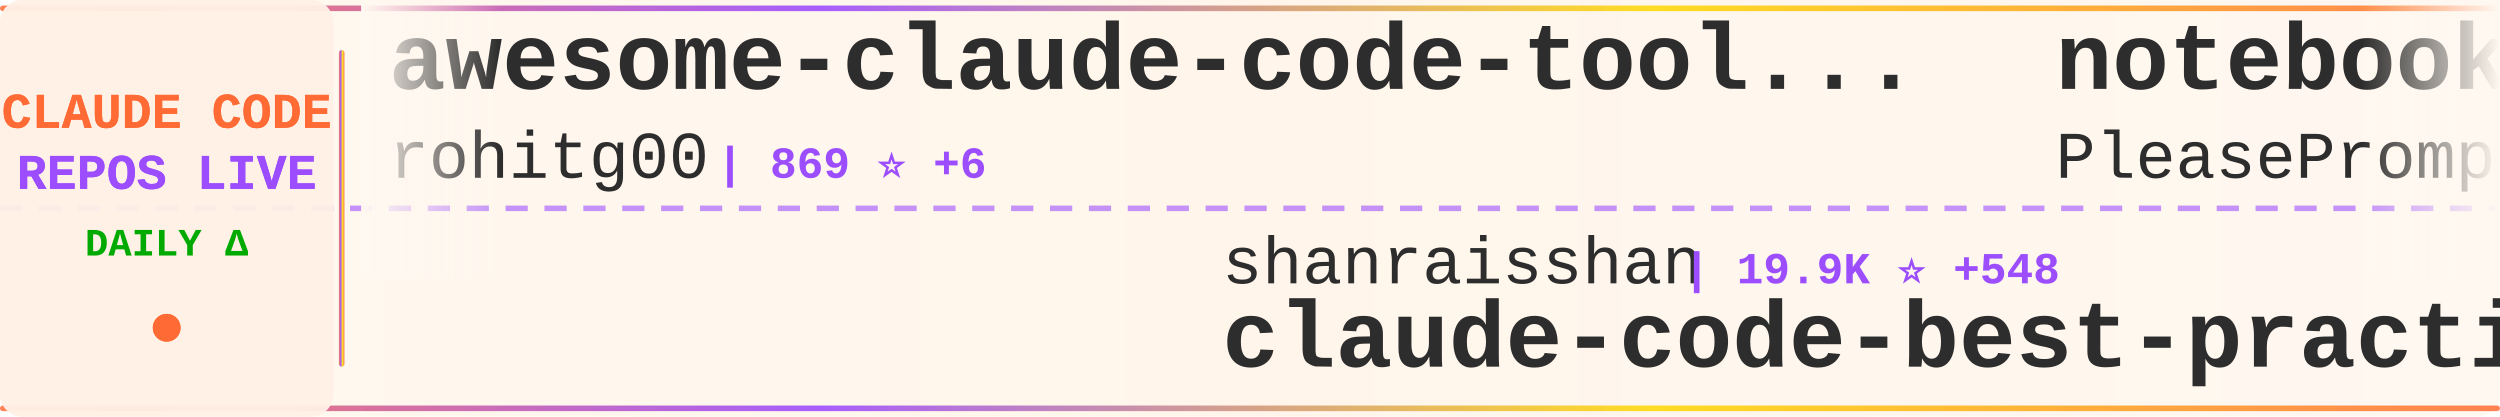
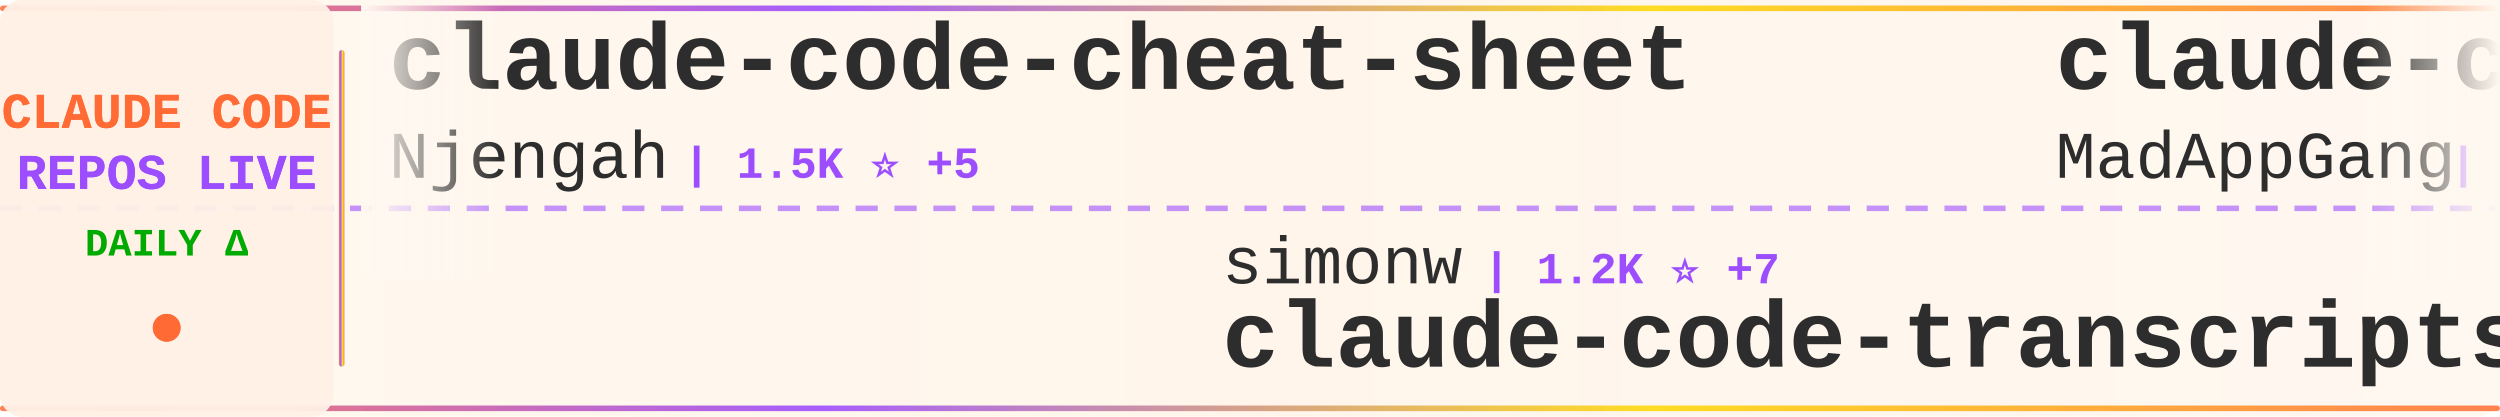
<svg xmlns="http://www.w3.org/2000/svg" width="900" height="150">
  <defs>
    <linearGradient id="tickerBg" x1="0%" y1="0%" x2="100%" y2="0%">
      <stop offset="0%" style="stop-color:#fff8f0;stop-opacity:0.98" />
      <stop offset="50%" style="stop-color:#fff5eb;stop-opacity:1" />
      <stop offset="100%" style="stop-color:#fff8f0;stop-opacity:0.98" />
    </linearGradient>
    <linearGradient id="borderGrad" x1="0%" y1="0%" x2="100%" y2="0%">
      <stop offset="0%" style="stop-color:#FF6B35;stop-opacity:0.85">
        <animate attributeName="stop-opacity" values="0.85;1;0.85" dur="2s" repeatCount="indefinite" />
      </stop>
      <stop offset="33%" style="stop-color:#9C4EFF;stop-opacity:0.9">
        <animate attributeName="stop-opacity" values="0.9;1;0.9" dur="2.2s" repeatCount="indefinite" />
      </stop>
      <stop offset="66%" style="stop-color:#FFD700;stop-opacity:0.85">
        <animate attributeName="stop-opacity" values="0.85;1;0.85" dur="1.8s" repeatCount="indefinite" />
      </stop>
      <stop offset="100%" style="stop-color:#FF6B35;stop-opacity:0.85">
        <animate attributeName="stop-opacity" values="0.85;1;0.85" dur="2s" repeatCount="indefinite" />
      </stop>
    </linearGradient>
    <filter id="textGlow">
      <feGaussianBlur stdDeviation="0.15" result="coloredBlur" />
      <feMerge>
        <feMergeNode in="coloredBlur" />
        <feMergeNode in="SourceGraphic" />
      </feMerge>
    </filter>
    <filter id="metricGlow">
      <feGaussianBlur stdDeviation="0.2" result="coloredBlur" />
      <feMerge>
        <feMergeNode in="coloredBlur" />
        <feMergeNode in="SourceGraphic" />
      </feMerge>
    </filter>
    <linearGradient id="leftFade" x1="0%" y1="0%" x2="100%" y2="0%">
      <stop offset="0%" style="stop-color:#fff8f0;stop-opacity:1" />
      <stop offset="100%" style="stop-color:#fff8f0;stop-opacity:0" />
    </linearGradient>
    <linearGradient id="rightFade" x1="0%" y1="0%" x2="100%" y2="0%">
      <stop offset="0%" style="stop-color:#fff8f0;stop-opacity:0" />
      <stop offset="100%" style="stop-color:#fff8f0;stop-opacity:1" />
    </linearGradient>
  </defs>
  <rect width="900" height="150" fill="url(#tickerBg)" rx="8" />
  <rect x="0" y="2" width="900" height="2" fill="url(#borderGrad)" rx="1" />
  <rect x="0" y="146" width="900" height="2" fill="url(#borderGrad)" rx="1" />
  <line x1="0" y1="75" x2="900" y2="75" stroke="#9C4EFF" stroke-width="2" stroke-dasharray="8 6" opacity="0.6" />
  <rect x="0" y="0" width="120" height="150" fill="#fff0e6" opacity="0.95" rx="8" />
  <text x="60" y="46" font-family="'Courier New', monospace" font-size="18" font-weight="bold" fill="#FF6B35" text-anchor="middle" filter="url(#textGlow)">
    CLAUDE CODE
  </text>
  <text x="60" y="68" font-family="'Courier New', monospace" font-size="18" font-weight="bold" fill="#9C4EFF" text-anchor="middle" filter="url(#textGlow)">
    REPOS LIVE
  </text>
  <text x="60" y="92" font-family="'Courier New', monospace" font-size="14" font-weight="bold" fill="#00aa00" text-anchor="middle">
    DAILY Δ
  </text>
  <circle cx="60" cy="118" r="5" fill="#FF6B35" filter="url(#metricGlow)">
    <animate attributeName="r" values="4;6;4" dur="1.5s" repeatCount="indefinite" />
    <animate attributeName="opacity" values="0.6;1;0.6" dur="1.5s" repeatCount="indefinite" />
  </circle>
  <rect x="122" y="18" width="2" height="114" fill="url(#borderGrad)" rx="1" />
  <clipPath id="tickerClip">
    <rect x="130" y="0" width="770" height="150" />
  </clipPath>
  <g clip-path="url(#tickerClip)">
    <g id="tickerItems">
      <animateTransform attributeName="transform" attributeType="XML" type="translate" from="0 0" to="-3000 0" dur="54s" repeatCount="indefinite" />
      <g transform="translate(0, 0)">
-         <text x="140" y="32" font-family="'Courier New', monospace" font-size="34" font-weight="bold" fill="#2d2d2d">awesome-claude-code-tool...</text>
-         <text x="140" y="64" font-family="'Courier New', monospace" font-size="24" font-weight="normal" fill="#2d2d2d" opacity="1.0">rohitg00</text>
-         <text x="258" y="64" font-family="'Courier New', monospace" font-size="16" font-weight="bold" fill="#9C4EFF"> | 869 ⭐ +6</text>
+         <text x="140" y="32" font-family="'Courier New', monospace" font-size="34" font-weight="bold" fill="#2d2d2d">claude-code-cheat-sheet</text>
+         <text x="140" y="64" font-family="'Courier New', monospace" font-size="24" font-weight="normal" fill="#2d2d2d" opacity="1.0">Njengah</text>
+         <text x="246" y="64" font-family="'Courier New', monospace" font-size="16" font-weight="bold" fill="#9C4EFF"> | 1.5K ⭐ +5</text>
      </g>
      <g transform="translate(300, 0)">
-         <text x="140" y="102" font-family="'Courier New', monospace" font-size="24" font-weight="normal" fill="#2d2d2d" opacity="1.0">shanraisshan</text>
-         <text x="306" y="102" font-family="'Courier New', monospace" font-size="16" font-weight="bold" fill="#9C4EFF"> | 19.9K ⭐ +548</text>
-         <text x="140" y="132" font-family="'Courier New', monospace" font-size="34" font-weight="bold" fill="#2d2d2d">claude-code-best-practic...</text>
+         <text x="140" y="102" font-family="'Courier New', monospace" font-size="24" font-weight="normal" fill="#2d2d2d" opacity="1.0">simonw</text>
+         <text x="234" y="102" font-family="'Courier New', monospace" font-size="16" font-weight="bold" fill="#9C4EFF"> | 1.2K ⭐ +7</text>
+         <text x="140" y="132" font-family="'Courier New', monospace" font-size="34" font-weight="bold" fill="#2d2d2d">claude-code-transcripts</text>
      </g>
      <g transform="translate(600, 0)">
-         <text x="140" y="32" font-family="'Courier New', monospace" font-size="34" font-weight="bold" fill="#2d2d2d">notebooklm-skill</text>
-         <text x="140" y="64" font-family="'Courier New', monospace" font-size="24" font-weight="normal" fill="#2d2d2d" opacity="1.0">PleasePrompto</text>
-         <text x="318" y="64" font-family="'Courier New', monospace" font-size="16" font-weight="bold" fill="#9C4EFF"> | 4.8K ⭐ +60</text>
+         <text x="140" y="32" font-family="'Courier New', monospace" font-size="34" font-weight="bold" fill="#2d2d2d">claude-code</text>
+         <text x="140" y="64" font-family="'Courier New', monospace" font-size="24" font-weight="normal" fill="#2d2d2d" opacity="1.0">MadAppGang</text>
+         <text x="282" y="64" font-family="'Courier New', monospace" font-size="16" font-weight="bold" fill="#9C4EFF"> | 248 ⭐</text>
      </g>
      <g transform="translate(900, 0)">
-         <text x="140" y="102" font-family="'Courier New', monospace" font-size="24" font-weight="normal" fill="#2d2d2d" opacity="1.0">0xfurai</text>
-         <text x="246" y="102" font-family="'Courier New', monospace" font-size="16" font-weight="bold" fill="#9C4EFF"> | 784 ⭐</text>
-         <text x="140" y="132" font-family="'Courier New', monospace" font-size="34" font-weight="bold" fill="#2d2d2d">claude-code-subagents</text>
+         <text x="140" y="102" font-family="'Courier New', monospace" font-size="24" font-weight="normal" fill="#2d2d2d" opacity="1.0">anomalyco</text>
+         <text x="270" y="102" font-family="'Courier New', monospace" font-size="16" font-weight="bold" fill="#9C4EFF"> | 127.4K ⭐ +973</text>
+         <text x="140" y="132" font-family="'Courier New', monospace" font-size="34" font-weight="bold" fill="#2d2d2d">opencode</text>
      </g>
      <g transform="translate(1200, 0)">
-         <text x="140" y="32" font-family="'Courier New', monospace" font-size="34" font-weight="bold" fill="#2d2d2d">claude-agent-sdk-demos</text>
-         <text x="140" y="64" font-family="'Courier New', monospace" font-size="24" font-weight="normal" fill="#2d2d2d" opacity="1.0">anthropics</text>
-         <text x="282" y="64" font-family="'Courier New', monospace" font-size="16" font-weight="bold" fill="#9C4EFF"> | 1.8K ⭐ +14</text>
+         <text x="140" y="32" font-family="'Courier New', monospace" font-size="34" font-weight="bold" fill="#2d2d2d">openskills</text>
+         <text x="140" y="64" font-family="'Courier New', monospace" font-size="24" font-weight="normal" fill="#2d2d2d" opacity="1.0">numman-ali</text>
+         <text x="282" y="64" font-family="'Courier New', monospace" font-size="16" font-weight="bold" fill="#9C4EFF"> | 9.2K ⭐ +18</text>
      </g>
      <g transform="translate(1500, 0)">
-         <text x="140" y="102" font-family="'Courier New', monospace" font-size="24" font-weight="normal" fill="#2d2d2d" opacity="1.0">disler</text>
-         <text x="234" y="102" font-family="'Courier New', monospace" font-size="16" font-weight="bold" fill="#9C4EFF"> | 518 ⭐ +10</text>
-         <text x="140" y="132" font-family="'Courier New', monospace" font-size="34" font-weight="bold" fill="#2d2d2d">pi-vs-claude-code</text>
+         <text x="140" y="102" font-family="'Courier New', monospace" font-size="24" font-weight="normal" fill="#2d2d2d" opacity="1.0">eyaltoledano</text>
+         <text x="306" y="102" font-family="'Courier New', monospace" font-size="16" font-weight="bold" fill="#9C4EFF"> | 26.0K ⭐ +29</text>
+         <text x="140" y="132" font-family="'Courier New', monospace" font-size="34" font-weight="bold" fill="#2d2d2d">claude-task-master</text>
      </g>
      <g transform="translate(1800, 0)">
-         <text x="140" y="32" font-family="'Courier New', monospace" font-size="34" font-weight="bold" fill="#2d2d2d">my-claude-code-setup</text>
-         <text x="140" y="64" font-family="'Courier New', monospace" font-size="24" font-weight="normal" fill="#2d2d2d" opacity="1.0">centminmod</text>
-         <text x="282" y="64" font-family="'Courier New', monospace" font-size="16" font-weight="bold" fill="#9C4EFF"> | 2.1K ⭐ +3</text>
+         <text x="140" y="32" font-family="'Courier New', monospace" font-size="34" font-weight="bold" fill="#2d2d2d">ralph</text>
+         <text x="140" y="64" font-family="'Courier New', monospace" font-size="24" font-weight="normal" fill="#2d2d2d" opacity="1.0">snarktank</text>
+         <text x="270" y="64" font-family="'Courier New', monospace" font-size="16" font-weight="bold" fill="#9C4EFF"> | 13.4K ⭐ +69</text>
      </g>
      <g transform="translate(2100, 0)">
-         <text x="140" y="102" font-family="'Courier New', monospace" font-size="24" font-weight="normal" fill="#2d2d2d" opacity="1.0">qwibitai</text>
-         <text x="258" y="102" font-family="'Courier New', monospace" font-size="16" font-weight="bold" fill="#9C4EFF"> | 24.7K ⭐ +164</text>
-         <text x="140" y="132" font-family="'Courier New', monospace" font-size="34" font-weight="bold" fill="#2d2d2d">nanoclaw</text>
+         <text x="140" y="102" font-family="'Courier New', monospace" font-size="24" font-weight="normal" fill="#2d2d2d" opacity="1.0">rohitg00</text>
+         <text x="258" y="102" font-family="'Courier New', monospace" font-size="16" font-weight="bold" fill="#9C4EFF"> | 873 ⭐ +7</text>
+         <text x="140" y="132" font-family="'Courier New', monospace" font-size="34" font-weight="bold" fill="#2d2d2d">awesome-claude-code-tool...</text>
      </g>
      <g transform="translate(2400, 0)">
-         <text x="140" y="32" font-family="'Courier New', monospace" font-size="34" font-weight="bold" fill="#2d2d2d">claude-code-router</text>
-         <text x="140" y="64" font-family="'Courier New', monospace" font-size="24" font-weight="normal" fill="#2d2d2d" opacity="1.0">musistudio</text>
-         <text x="282" y="64" font-family="'Courier New', monospace" font-size="16" font-weight="bold" fill="#9C4EFF"> | 30.1K ⭐ +65</text>
+         <text x="140" y="32" font-family="'Courier New', monospace" font-size="34" font-weight="bold" fill="#2d2d2d">claude-code-best-practic...</text>
+         <text x="140" y="64" font-family="'Courier New', monospace" font-size="24" font-weight="normal" fill="#2d2d2d" opacity="1.0">shanraisshan</text>
+         <text x="306" y="64" font-family="'Courier New', monospace" font-size="16" font-weight="bold" fill="#9C4EFF"> | 20.0K ⭐ +536</text>
      </g>
      <g transform="translate(2700, 0)">
-         <text x="140" y="102" font-family="'Courier New', monospace" font-size="24" font-weight="normal" fill="#2d2d2d" opacity="1.0">feiskyer</text>
-         <text x="258" y="102" font-family="'Courier New', monospace" font-size="16" font-weight="bold" fill="#9C4EFF"> | 1.3K ⭐ +4</text>
-         <text x="140" y="132" font-family="'Courier New', monospace" font-size="34" font-weight="bold" fill="#2d2d2d">claude-code-settings</text>
+         <text x="140" y="102" font-family="'Courier New', monospace" font-size="24" font-weight="normal" fill="#2d2d2d" opacity="1.0">https-deeplearning-ai</text>
+         <text x="414" y="102" font-family="'Courier New', monospace" font-size="16" font-weight="bold" fill="#9C4EFF"> | 456 ⭐</text>
+         <text x="140" y="132" font-family="'Courier New', monospace" font-size="34" font-weight="bold" fill="#2d2d2d">sc-claude-code-files</text>
      </g>
      <g transform="translate(3000, 0)">
-         <text x="140" y="32" font-family="'Courier New', monospace" font-size="34" font-weight="bold" fill="#2d2d2d">awesome-claude-code-tool...</text>
-         <text x="140" y="64" font-family="'Courier New', monospace" font-size="24" font-weight="normal" fill="#2d2d2d" opacity="1.0">rohitg00</text>
-         <text x="258" y="64" font-family="'Courier New', monospace" font-size="16" font-weight="bold" fill="#9C4EFF"> | 869 ⭐ +6</text>
+         <text x="140" y="32" font-family="'Courier New', monospace" font-size="34" font-weight="bold" fill="#2d2d2d">claude-code-cheat-sheet</text>
+         <text x="140" y="64" font-family="'Courier New', monospace" font-size="24" font-weight="normal" fill="#2d2d2d" opacity="1.0">Njengah</text>
+         <text x="246" y="64" font-family="'Courier New', monospace" font-size="16" font-weight="bold" fill="#9C4EFF"> | 1.5K ⭐ +5</text>
      </g>
      <g transform="translate(3300, 0)">
-         <text x="140" y="102" font-family="'Courier New', monospace" font-size="24" font-weight="normal" fill="#2d2d2d" opacity="1.0">shanraisshan</text>
-         <text x="306" y="102" font-family="'Courier New', monospace" font-size="16" font-weight="bold" fill="#9C4EFF"> | 19.9K ⭐ +548</text>
-         <text x="140" y="132" font-family="'Courier New', monospace" font-size="34" font-weight="bold" fill="#2d2d2d">claude-code-best-practic...</text>
+         <text x="140" y="102" font-family="'Courier New', monospace" font-size="24" font-weight="normal" fill="#2d2d2d" opacity="1.0">simonw</text>
+         <text x="234" y="102" font-family="'Courier New', monospace" font-size="16" font-weight="bold" fill="#9C4EFF"> | 1.2K ⭐ +7</text>
+         <text x="140" y="132" font-family="'Courier New', monospace" font-size="34" font-weight="bold" fill="#2d2d2d">claude-code-transcripts</text>
      </g>
      <g transform="translate(3600, 0)">
-         <text x="140" y="32" font-family="'Courier New', monospace" font-size="34" font-weight="bold" fill="#2d2d2d">notebooklm-skill</text>
-         <text x="140" y="64" font-family="'Courier New', monospace" font-size="24" font-weight="normal" fill="#2d2d2d" opacity="1.0">PleasePrompto</text>
-         <text x="318" y="64" font-family="'Courier New', monospace" font-size="16" font-weight="bold" fill="#9C4EFF"> | 4.8K ⭐ +60</text>
+         <text x="140" y="32" font-family="'Courier New', monospace" font-size="34" font-weight="bold" fill="#2d2d2d">claude-code</text>
+         <text x="140" y="64" font-family="'Courier New', monospace" font-size="24" font-weight="normal" fill="#2d2d2d" opacity="1.0">MadAppGang</text>
+         <text x="282" y="64" font-family="'Courier New', monospace" font-size="16" font-weight="bold" fill="#9C4EFF"> | 248 ⭐</text>
      </g>
      <g transform="translate(3900, 0)">
-         <text x="140" y="102" font-family="'Courier New', monospace" font-size="24" font-weight="normal" fill="#2d2d2d" opacity="1.0">0xfurai</text>
-         <text x="246" y="102" font-family="'Courier New', monospace" font-size="16" font-weight="bold" fill="#9C4EFF"> | 784 ⭐</text>
-         <text x="140" y="132" font-family="'Courier New', monospace" font-size="34" font-weight="bold" fill="#2d2d2d">claude-code-subagents</text>
+         <text x="140" y="102" font-family="'Courier New', monospace" font-size="24" font-weight="normal" fill="#2d2d2d" opacity="1.0">anomalyco</text>
+         <text x="270" y="102" font-family="'Courier New', monospace" font-size="16" font-weight="bold" fill="#9C4EFF"> | 127.4K ⭐ +973</text>
+         <text x="140" y="132" font-family="'Courier New', monospace" font-size="34" font-weight="bold" fill="#2d2d2d">opencode</text>
      </g>
    </g>
  </g>
  <rect x="130" y="0" width="50" height="100" fill="url(#leftFade)" />
  <rect x="850" y="0" width="50" height="100" fill="url(#rightFade)" />
</svg>
